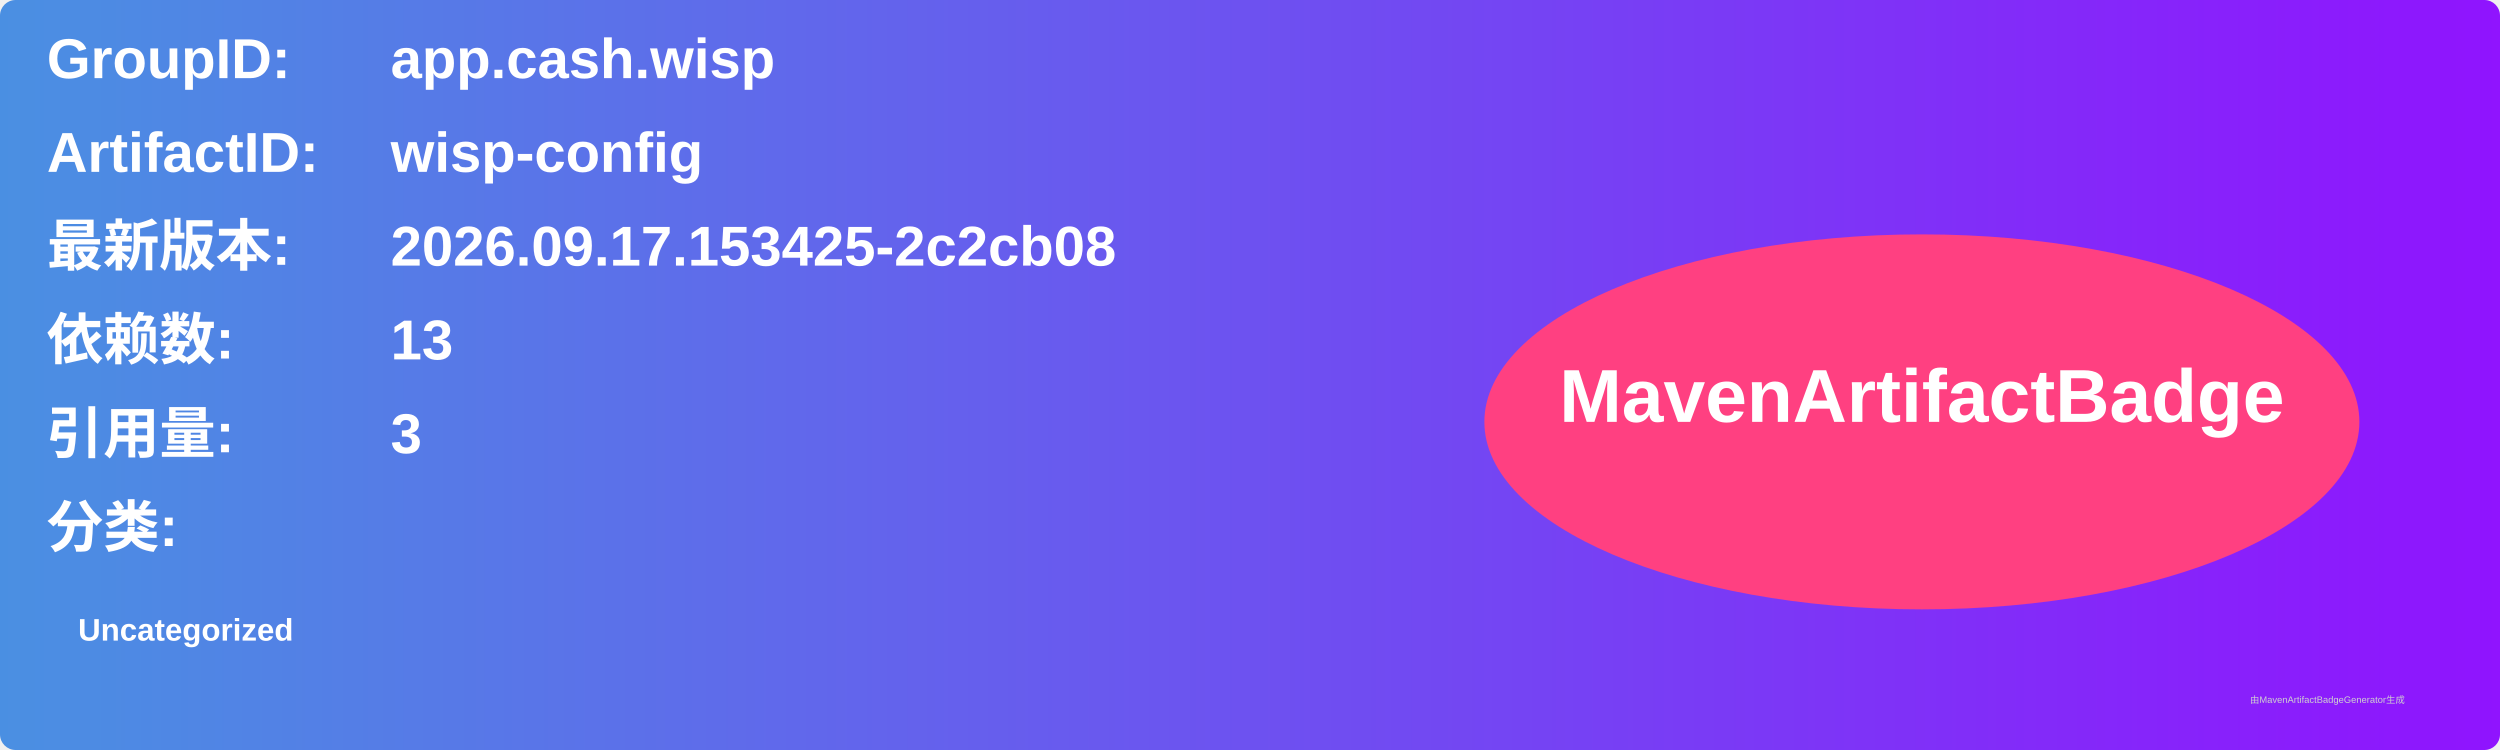
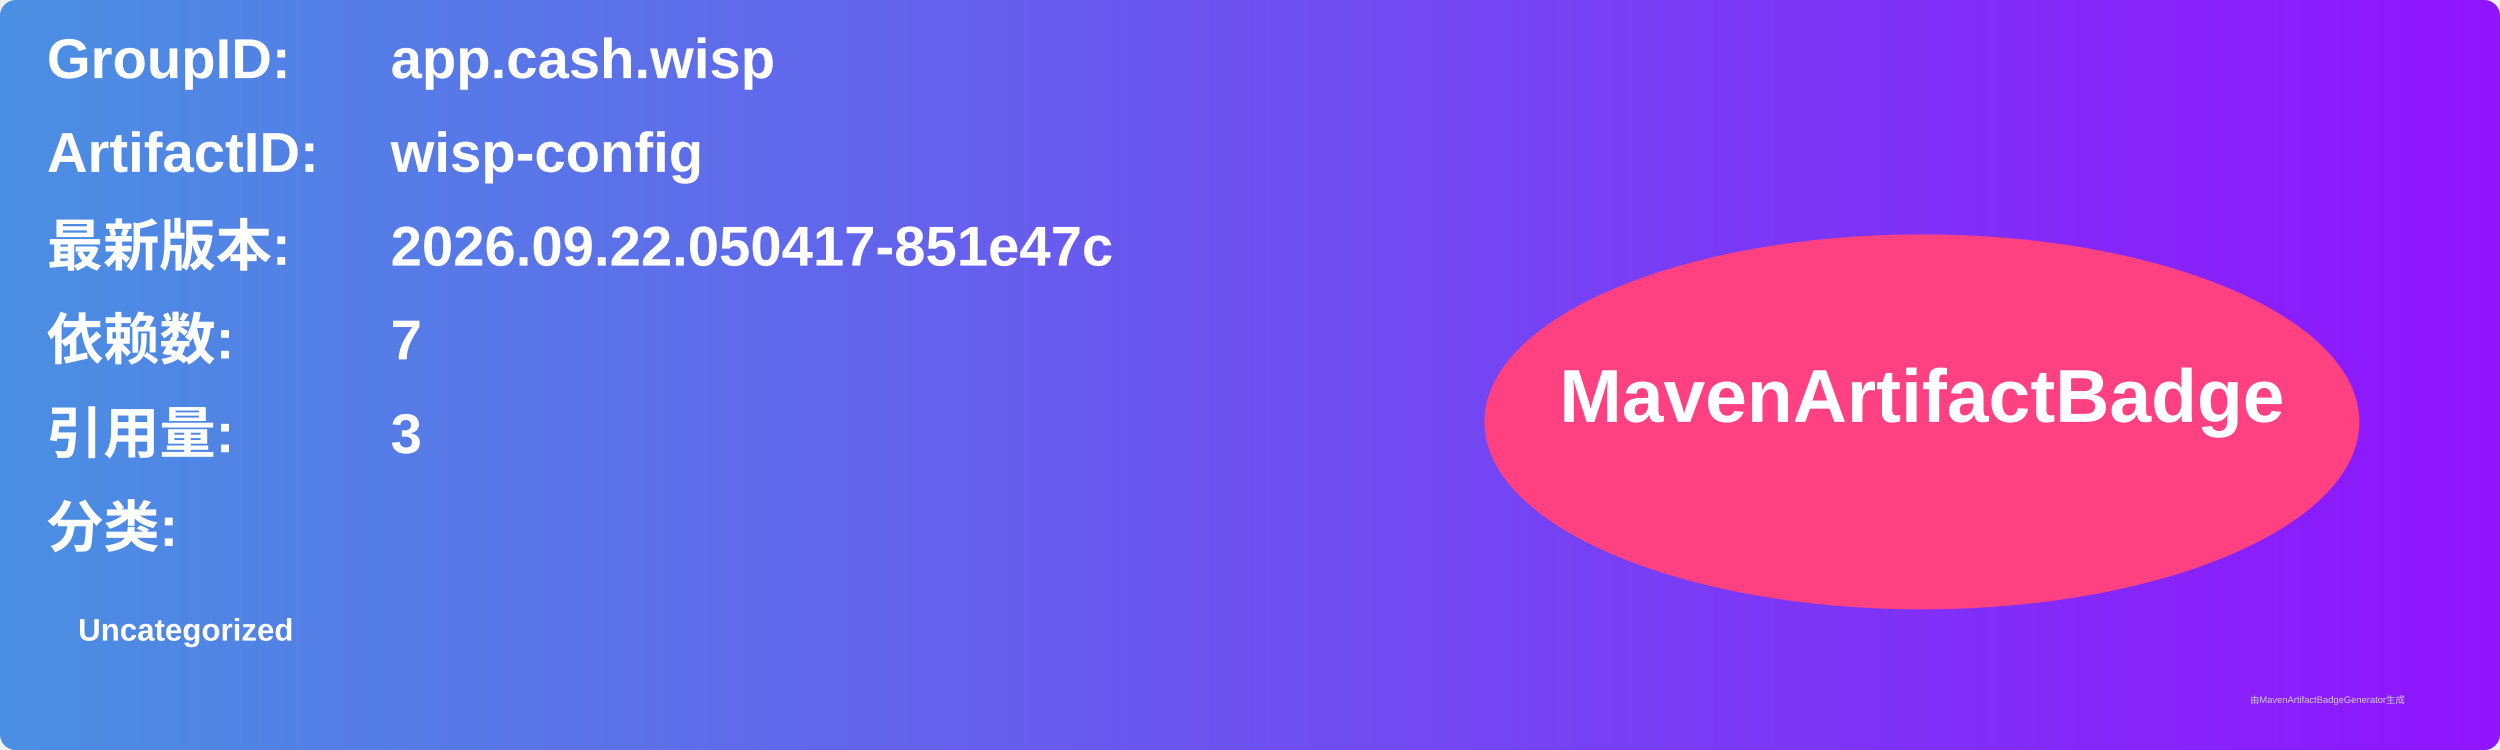
<svg xmlns="http://www.w3.org/2000/svg" width="800" height="240" viewBox="0 0 800 240">
  <linearGradient id="grad" x1="0%" y1="0%" x2="100%" y2="0%">
    <stop offset="0%" stop-color="#4a90e2" />
    <stop offset="100%" stop-color="#9013fe" />
  </linearGradient>
  <rect width="100%" height="100%" rx="5" ry="5" fill="url(#grad)" />
  <g transform="translate(15, 15)">
    <text x="0" y="10" font-family="Arial" font-size="18" fill="white" font-weight="bold" width="260">GroupID:</text>
    <text x="110" y="10" font-family="Arial" font-size="18" fill="white" font-weight="bold" width="460">app.cash.wisp</text>
    <text x="0" y="40" font-family="Arial" font-size="18" fill="white" font-weight="bold" width="260">ArtifactID:</text>
    <text x="110" y="40" font-family="Arial" font-size="18" fill="white" font-weight="bold" width="460">wisp-config</text>
    <text x="0" y="70" font-family="Arial" font-size="18" fill="white" font-weight="bold">最新版本:</text>
    <text x="110" y="70" font-family="Arial" font-size="18" fill="white" font-weight="bold">
-       <tspan font-weight="bold">2026.09.17.153425-2c2cb08</tspan>
+       <tspan font-weight="bold">2026.09.22.050417-851e47c</tspan>
    </text>
    <text x="0" y="100" font-family="Arial" font-size="18" fill="white" font-weight="bold">依赖数: </text>
    <text x="110" y="100" font-family="Arial" font-size="18" fill="white">
-       <tspan font-weight="bold">13</tspan>
+       <tspan font-weight="bold">7</tspan>
    </text>
    <text x="0" y="130" font-family="Arial" font-size="18" fill="white" font-weight="bold">引用量: </text>
    <text x="110" y="130" font-family="Arial" font-size="18" fill="white">
      <tspan font-weight="bold">3</tspan>
    </text>
    <text x="0" y="160" font-family="Arial" font-size="18" fill="white" font-weight="bold">分类:</text>
    <text x="10" y="190" font-family="Arial" font-size="10" fill="white">
      <tspan font-weight="bold">Uncategorized</tspan>
    </text>
    <ellipse cx="600" cy="120" rx="140" ry="60" fill="#ff4081" />
    <text x="600" y="120" text-anchor="middle" font-family="Arial" font-size="24" fill="white" font-weight="bold">MavenArtifactBadge</text>
  </g>
  <text x="720" y="225" font-family="Arial" font-size="3" fill="#d0d0d0">由MavenArtifactBadgeGenerator生成</text>
</svg>
